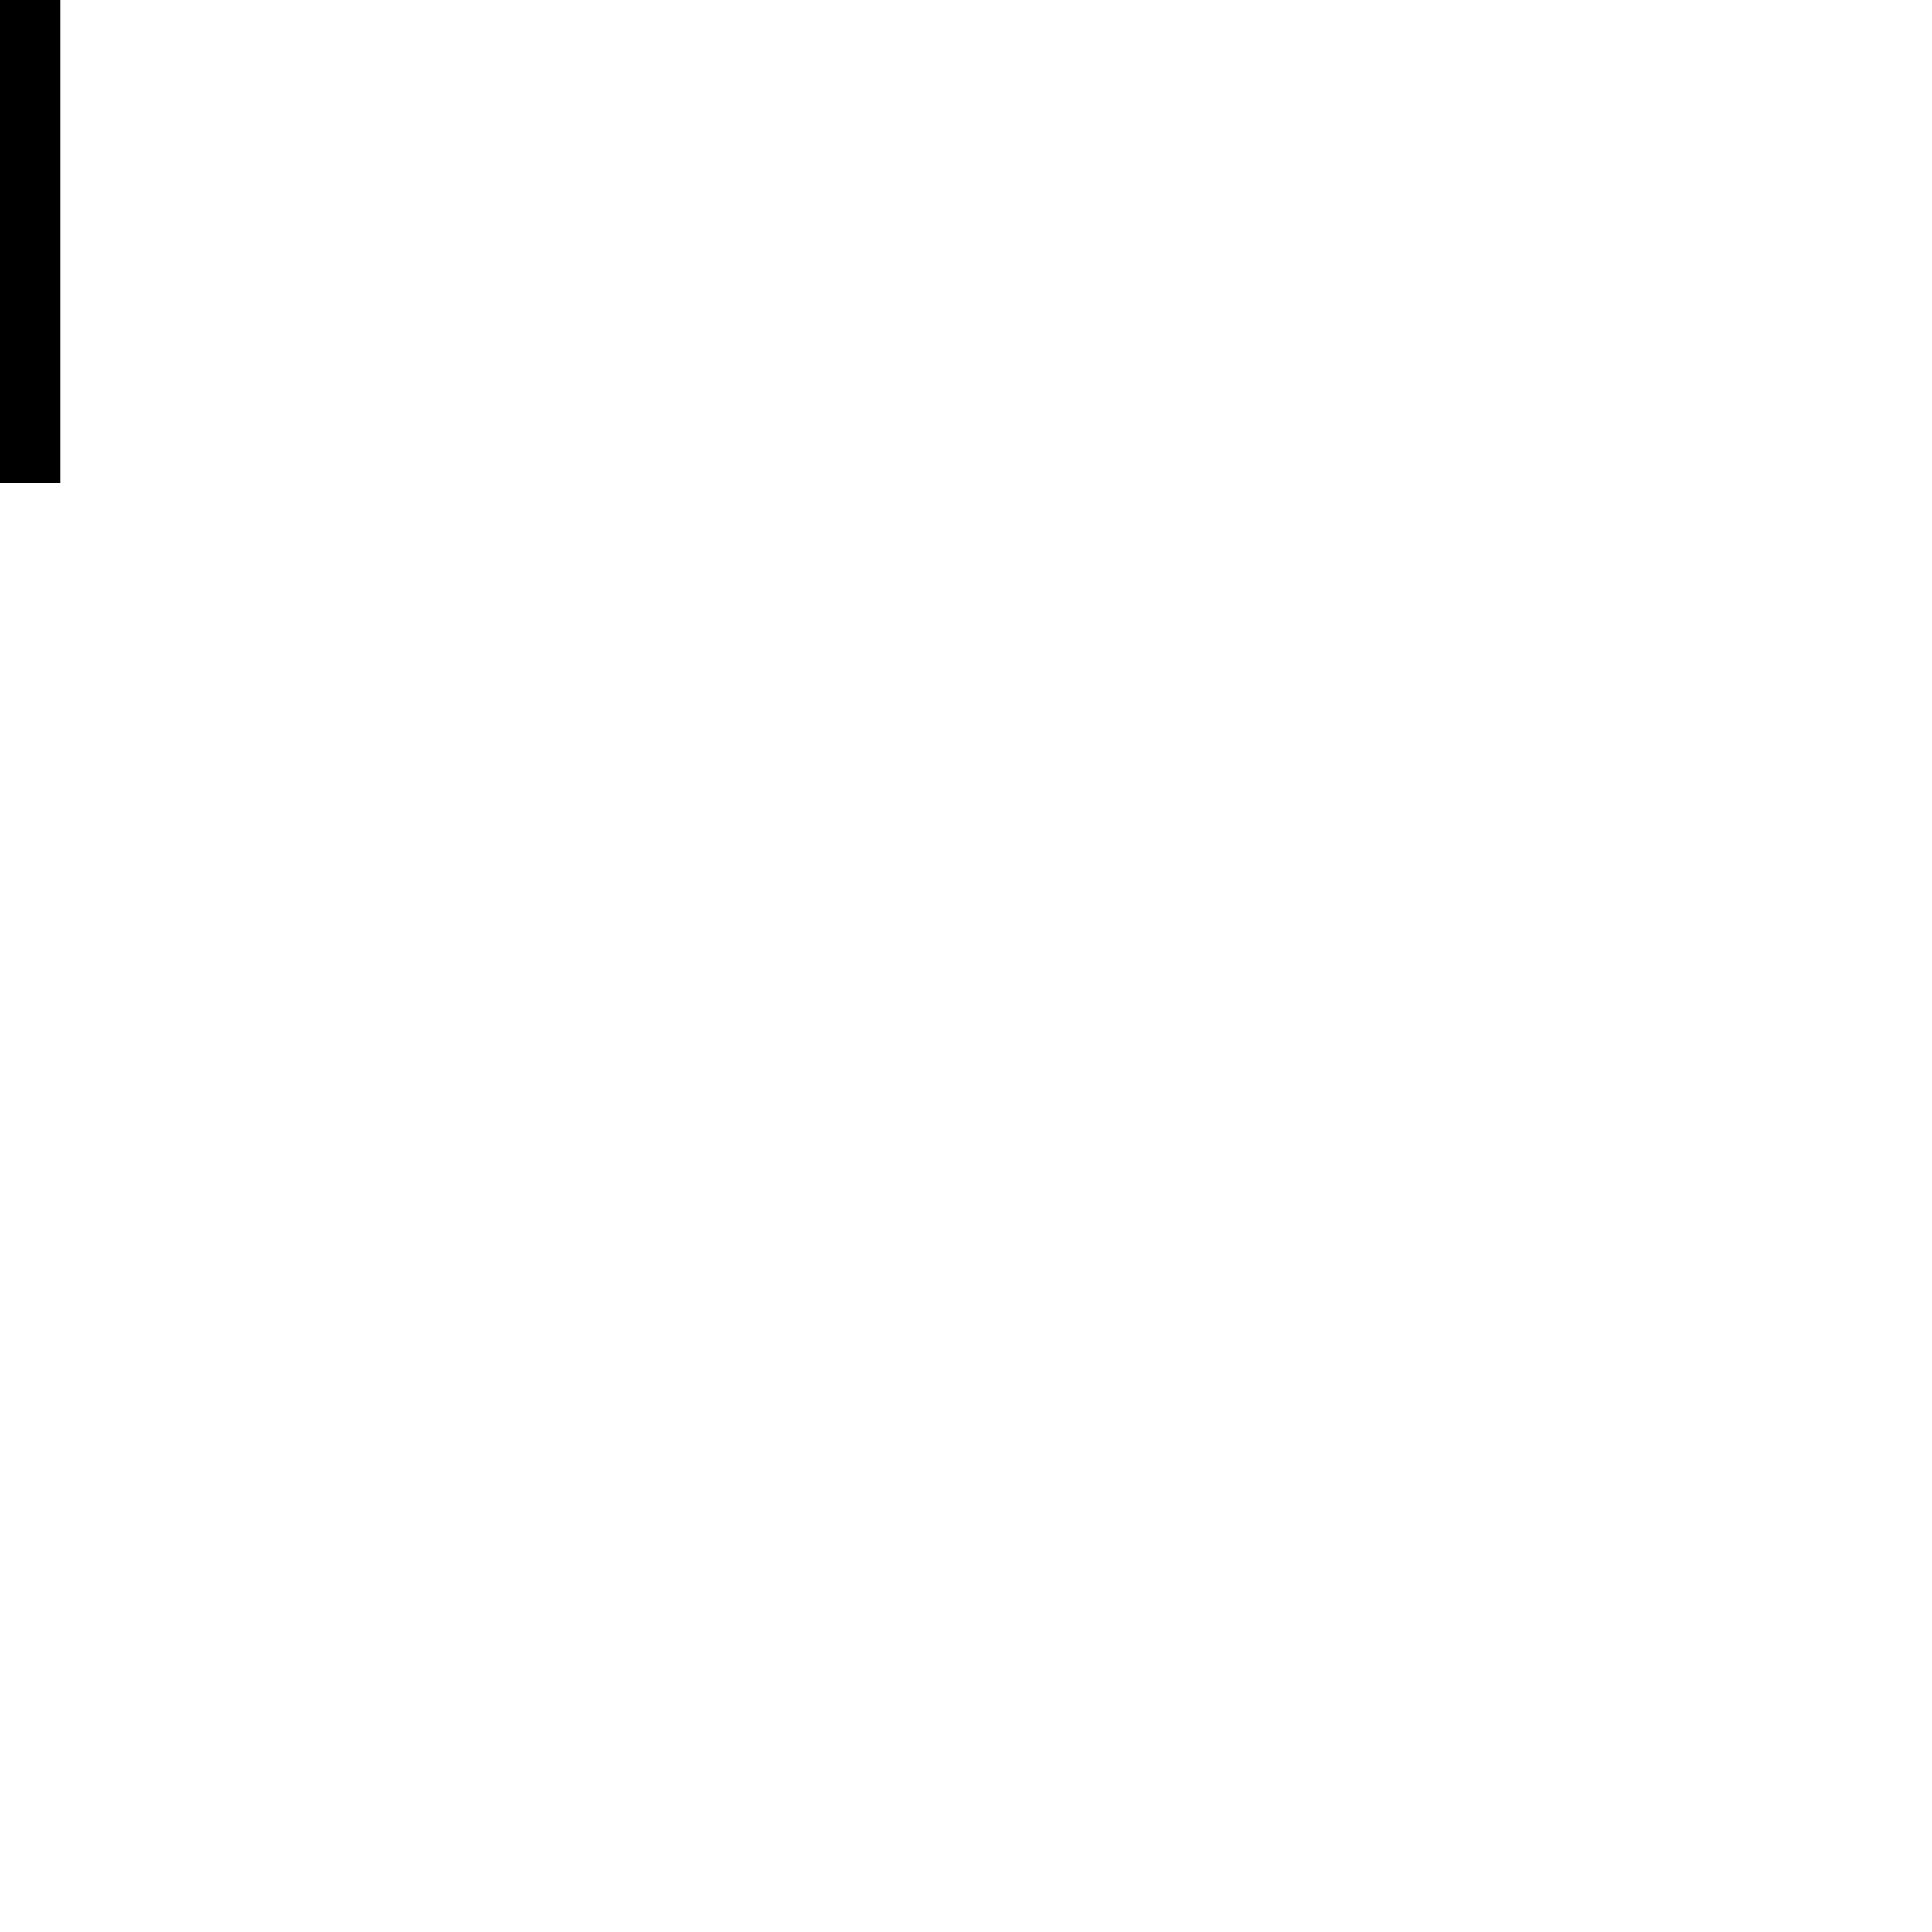
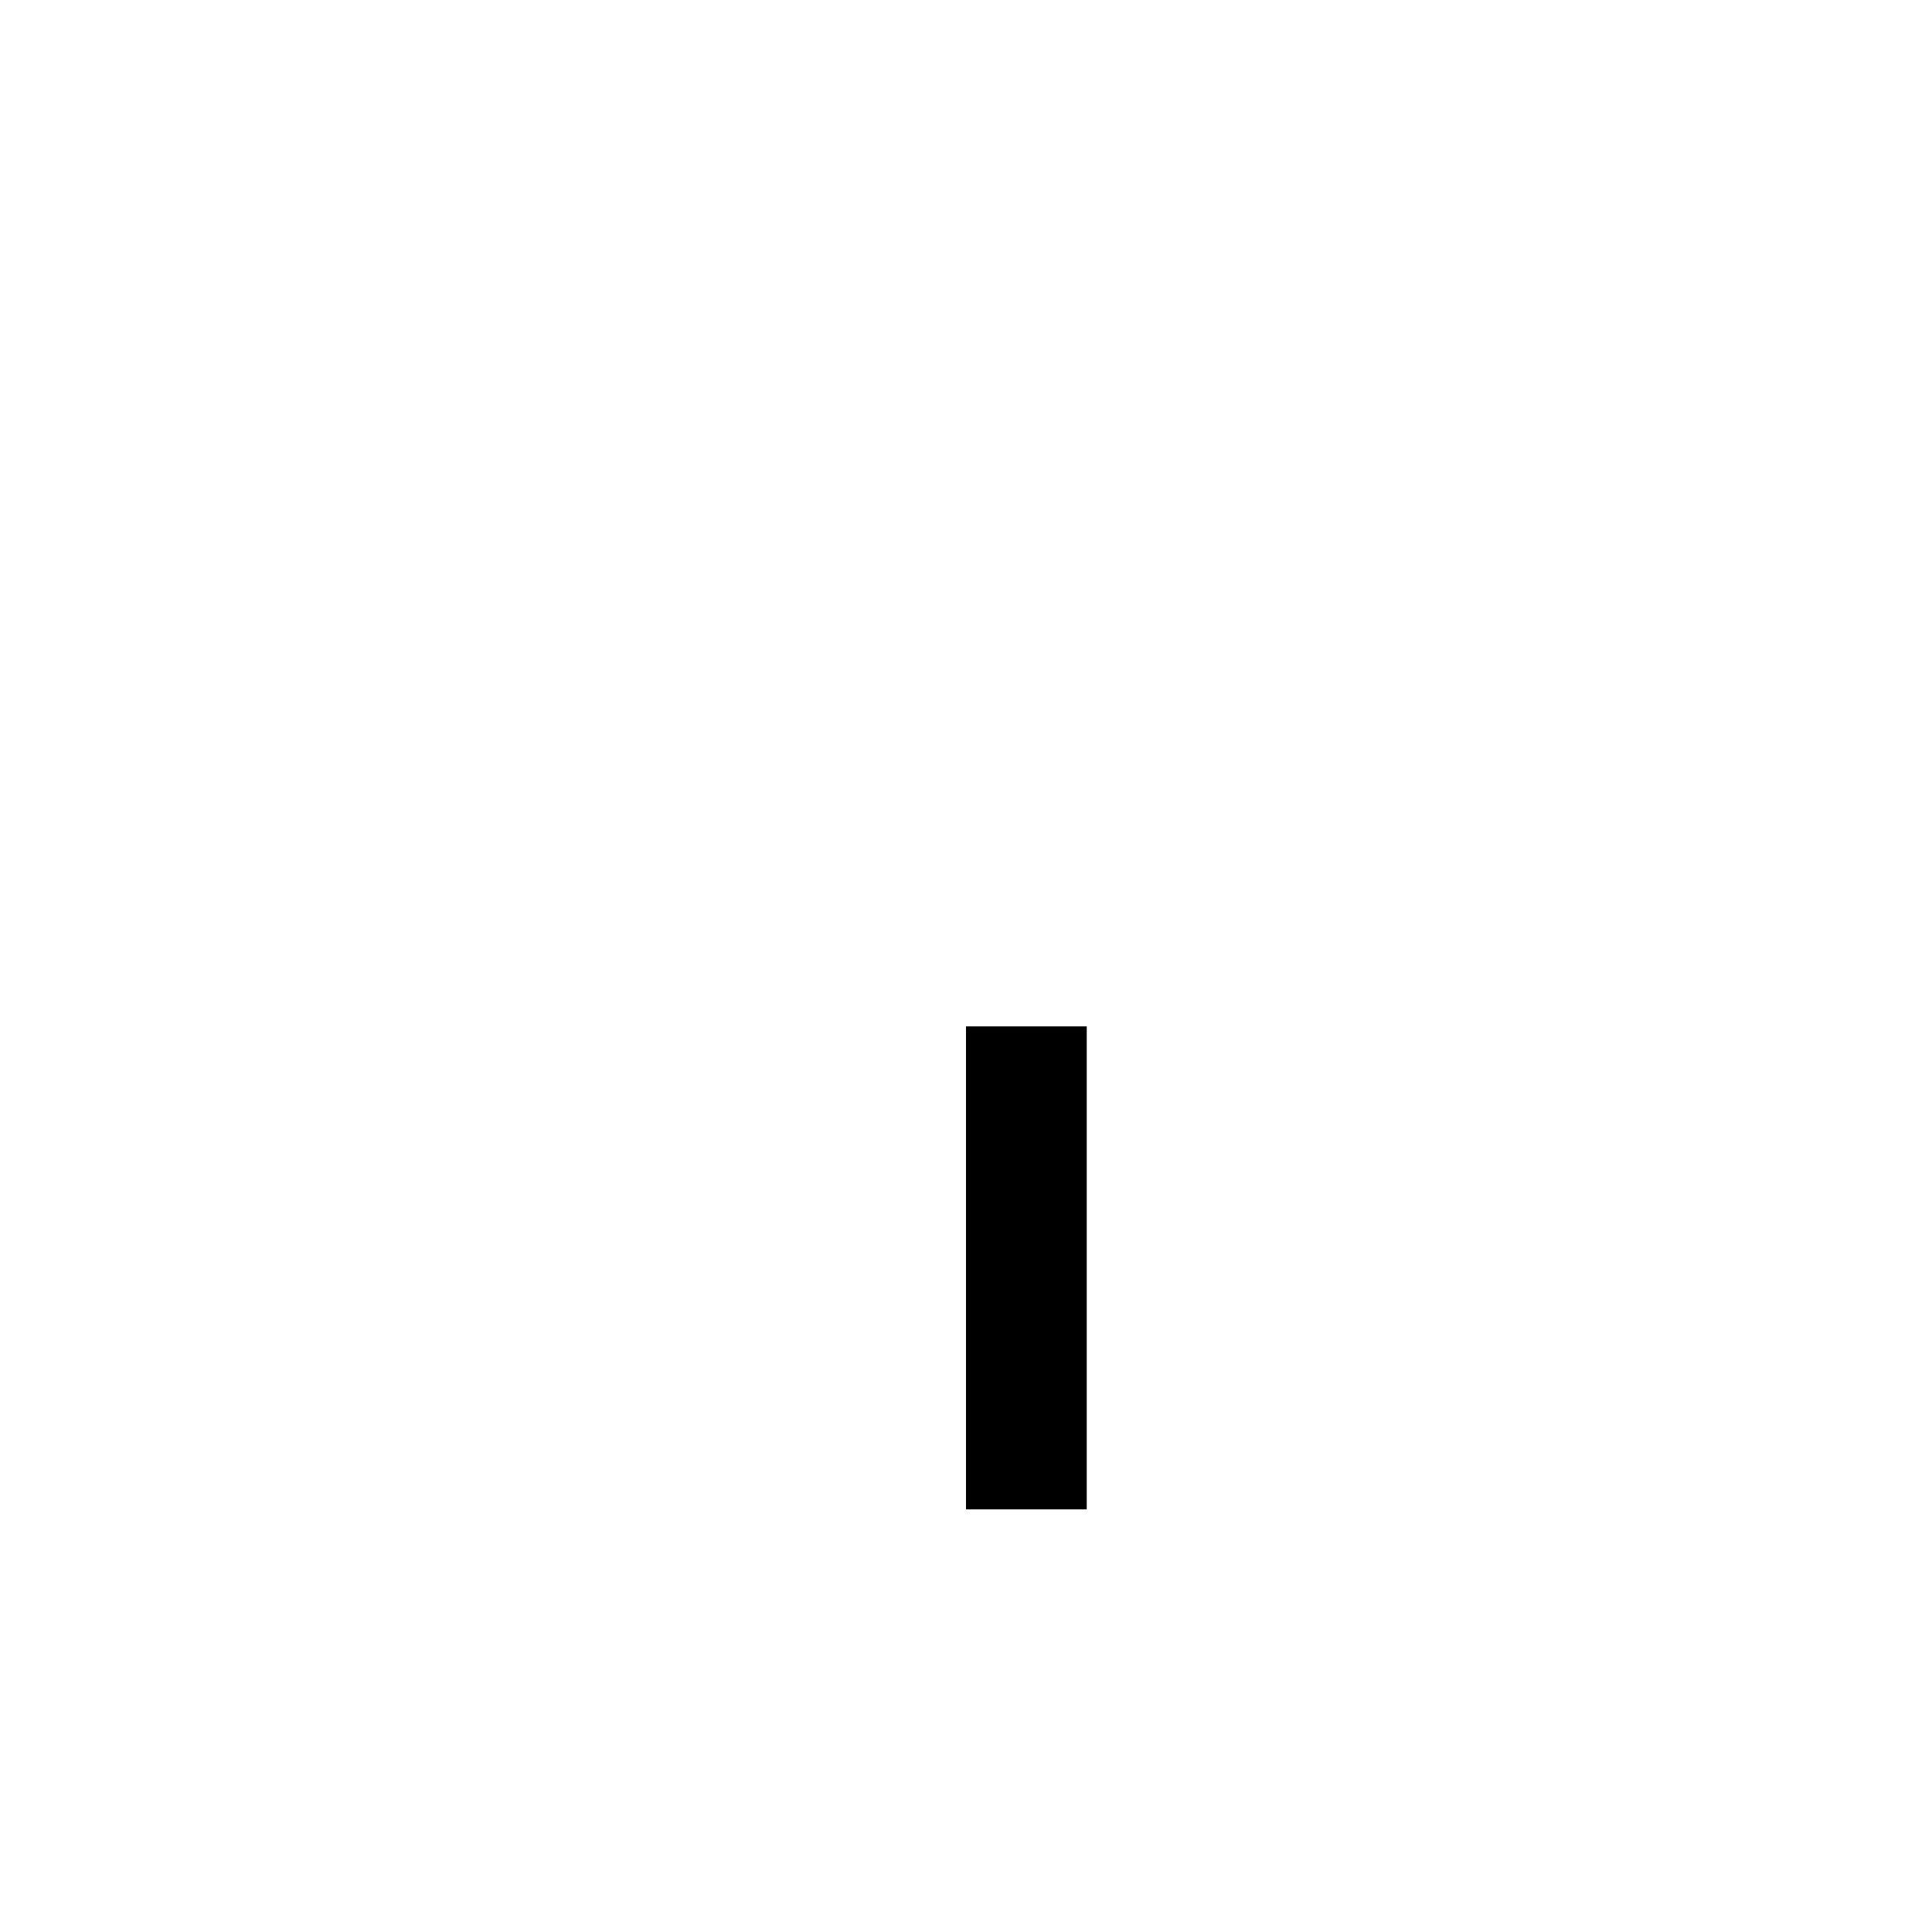
- <svg xmlns="http://www.w3.org/2000/svg" width="100%" viewBox="0 0 16 16">
+ <svg xmlns="http://www.w3.org/2000/svg" width="100%" viewBox="-8.5 -8.5 16 16">
  <line x2="0" y2="4" stroke="#000" />
</svg>
